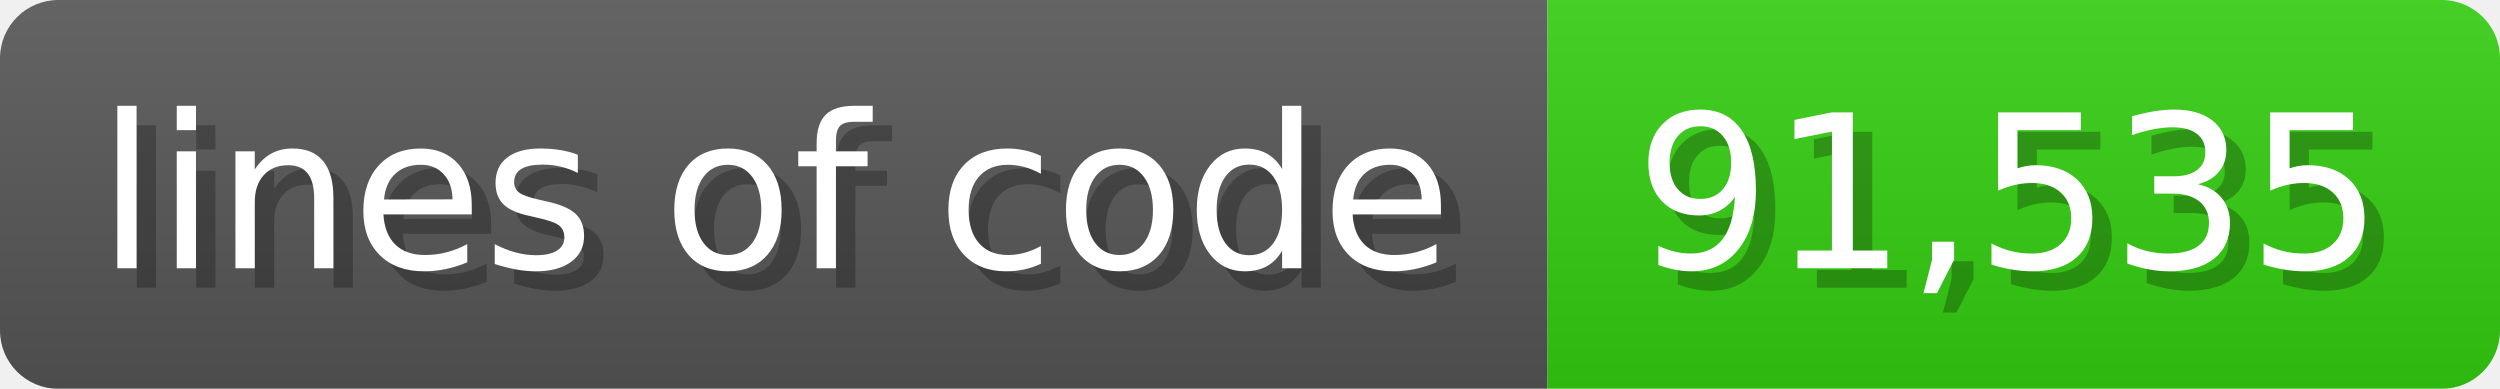
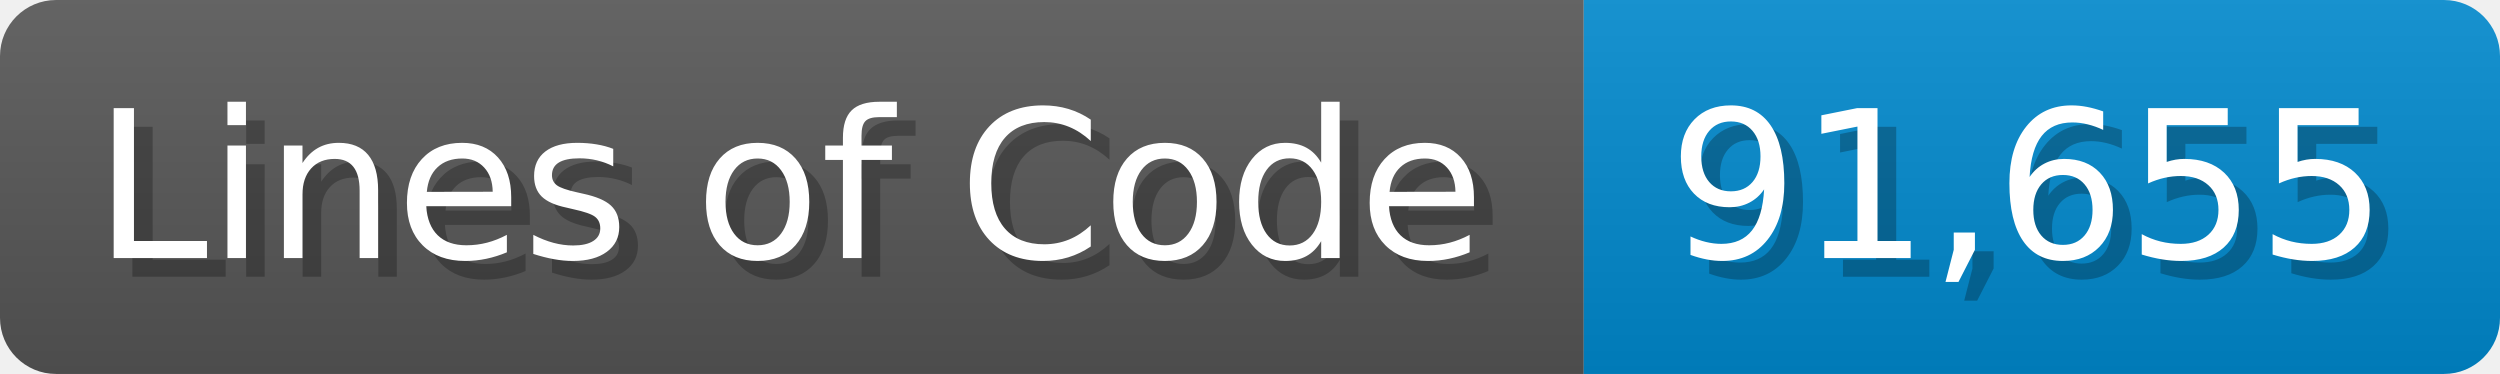
- <svg xmlns="http://www.w3.org/2000/svg" width="128.6" height="20" viewBox="0 0 1286 200">
+ <svg xmlns="http://www.w3.org/2000/svg" width="133.7" height="20" viewBox="0 0 1337 200">
  <linearGradient id="a" x2="0" y2="100%">
    <stop offset="0" stop-opacity=".1" stop-color="#EEE" />
    <stop offset="1" stop-opacity=".1" />
  </linearGradient>
  <mask id="m">
-     <rect width="1286" height="200" rx="30" fill="#FFF" />
+     <rect width="1337" height="200" rx="30" fill="#FFF" />
  </mask>
  <g mask="url(#m)">
-     <rect width="796" height="200" fill="#555" />
-     <rect width="490" height="200" fill="#3C1" x="796" />
-     <rect width="1286" height="200" fill="url(#a)" />
+     <rect width="847" height="200" fill="#555" />
+     <rect width="490" height="200" fill="#08C" x="847" />
+     <rect width="1337" height="200" fill="url(#a)" />
  </g>
  <g fill="#fff" text-anchor="start" font-family="Verdana,DejaVu Sans,sans-serif" font-size="110">
-     <text x="60" y="148" textLength="696" fill="#000" opacity="0.25">lines of code</text>
-     <text x="50" y="138" textLength="696">lines of code</text>
-     <text x="851" y="148" textLength="390" fill="#000" opacity="0.25">91,535</text>
-     <text x="841" y="138" textLength="390">91,535</text>
+     <text x="60" y="148" textLength="747" fill="#000" opacity="0.25">Lines of Code</text>
+     <text x="50" y="138" textLength="747">Lines of Code</text>
+     <text x="902" y="148" textLength="390" fill="#000" opacity="0.25">91,655</text>
+     <text x="892" y="138" textLength="390">91,655</text>
  </g>
</svg>
